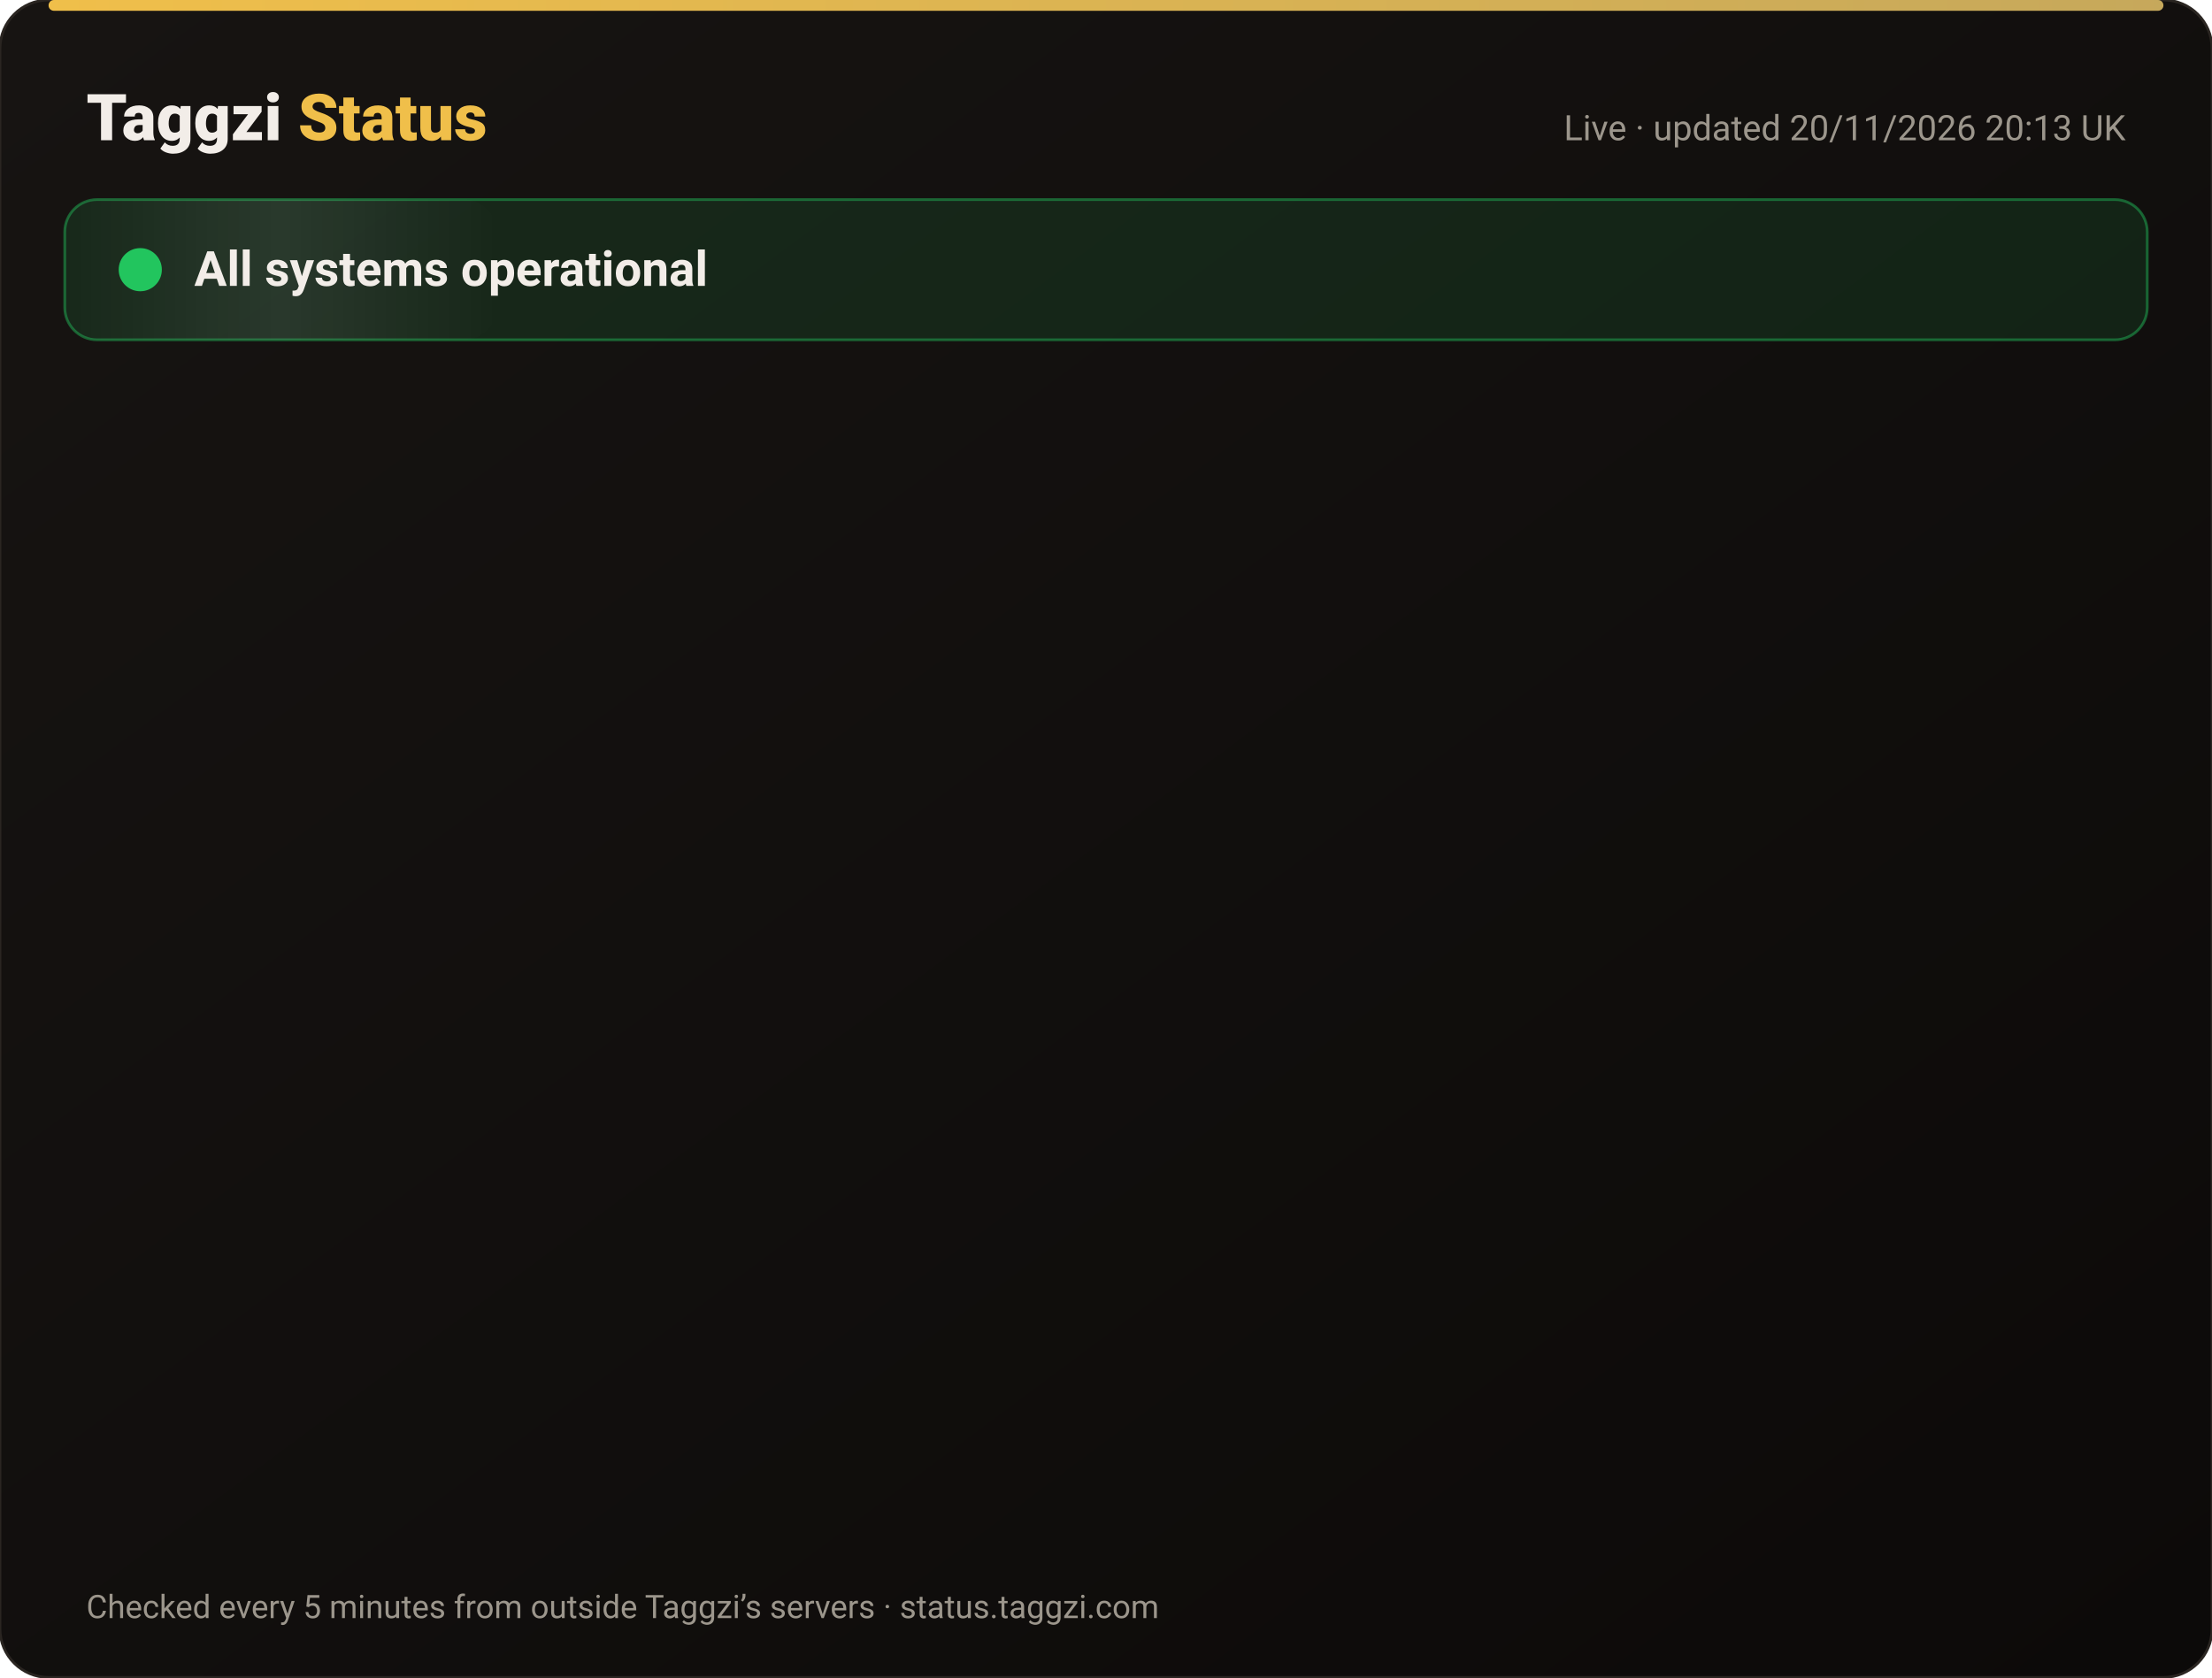
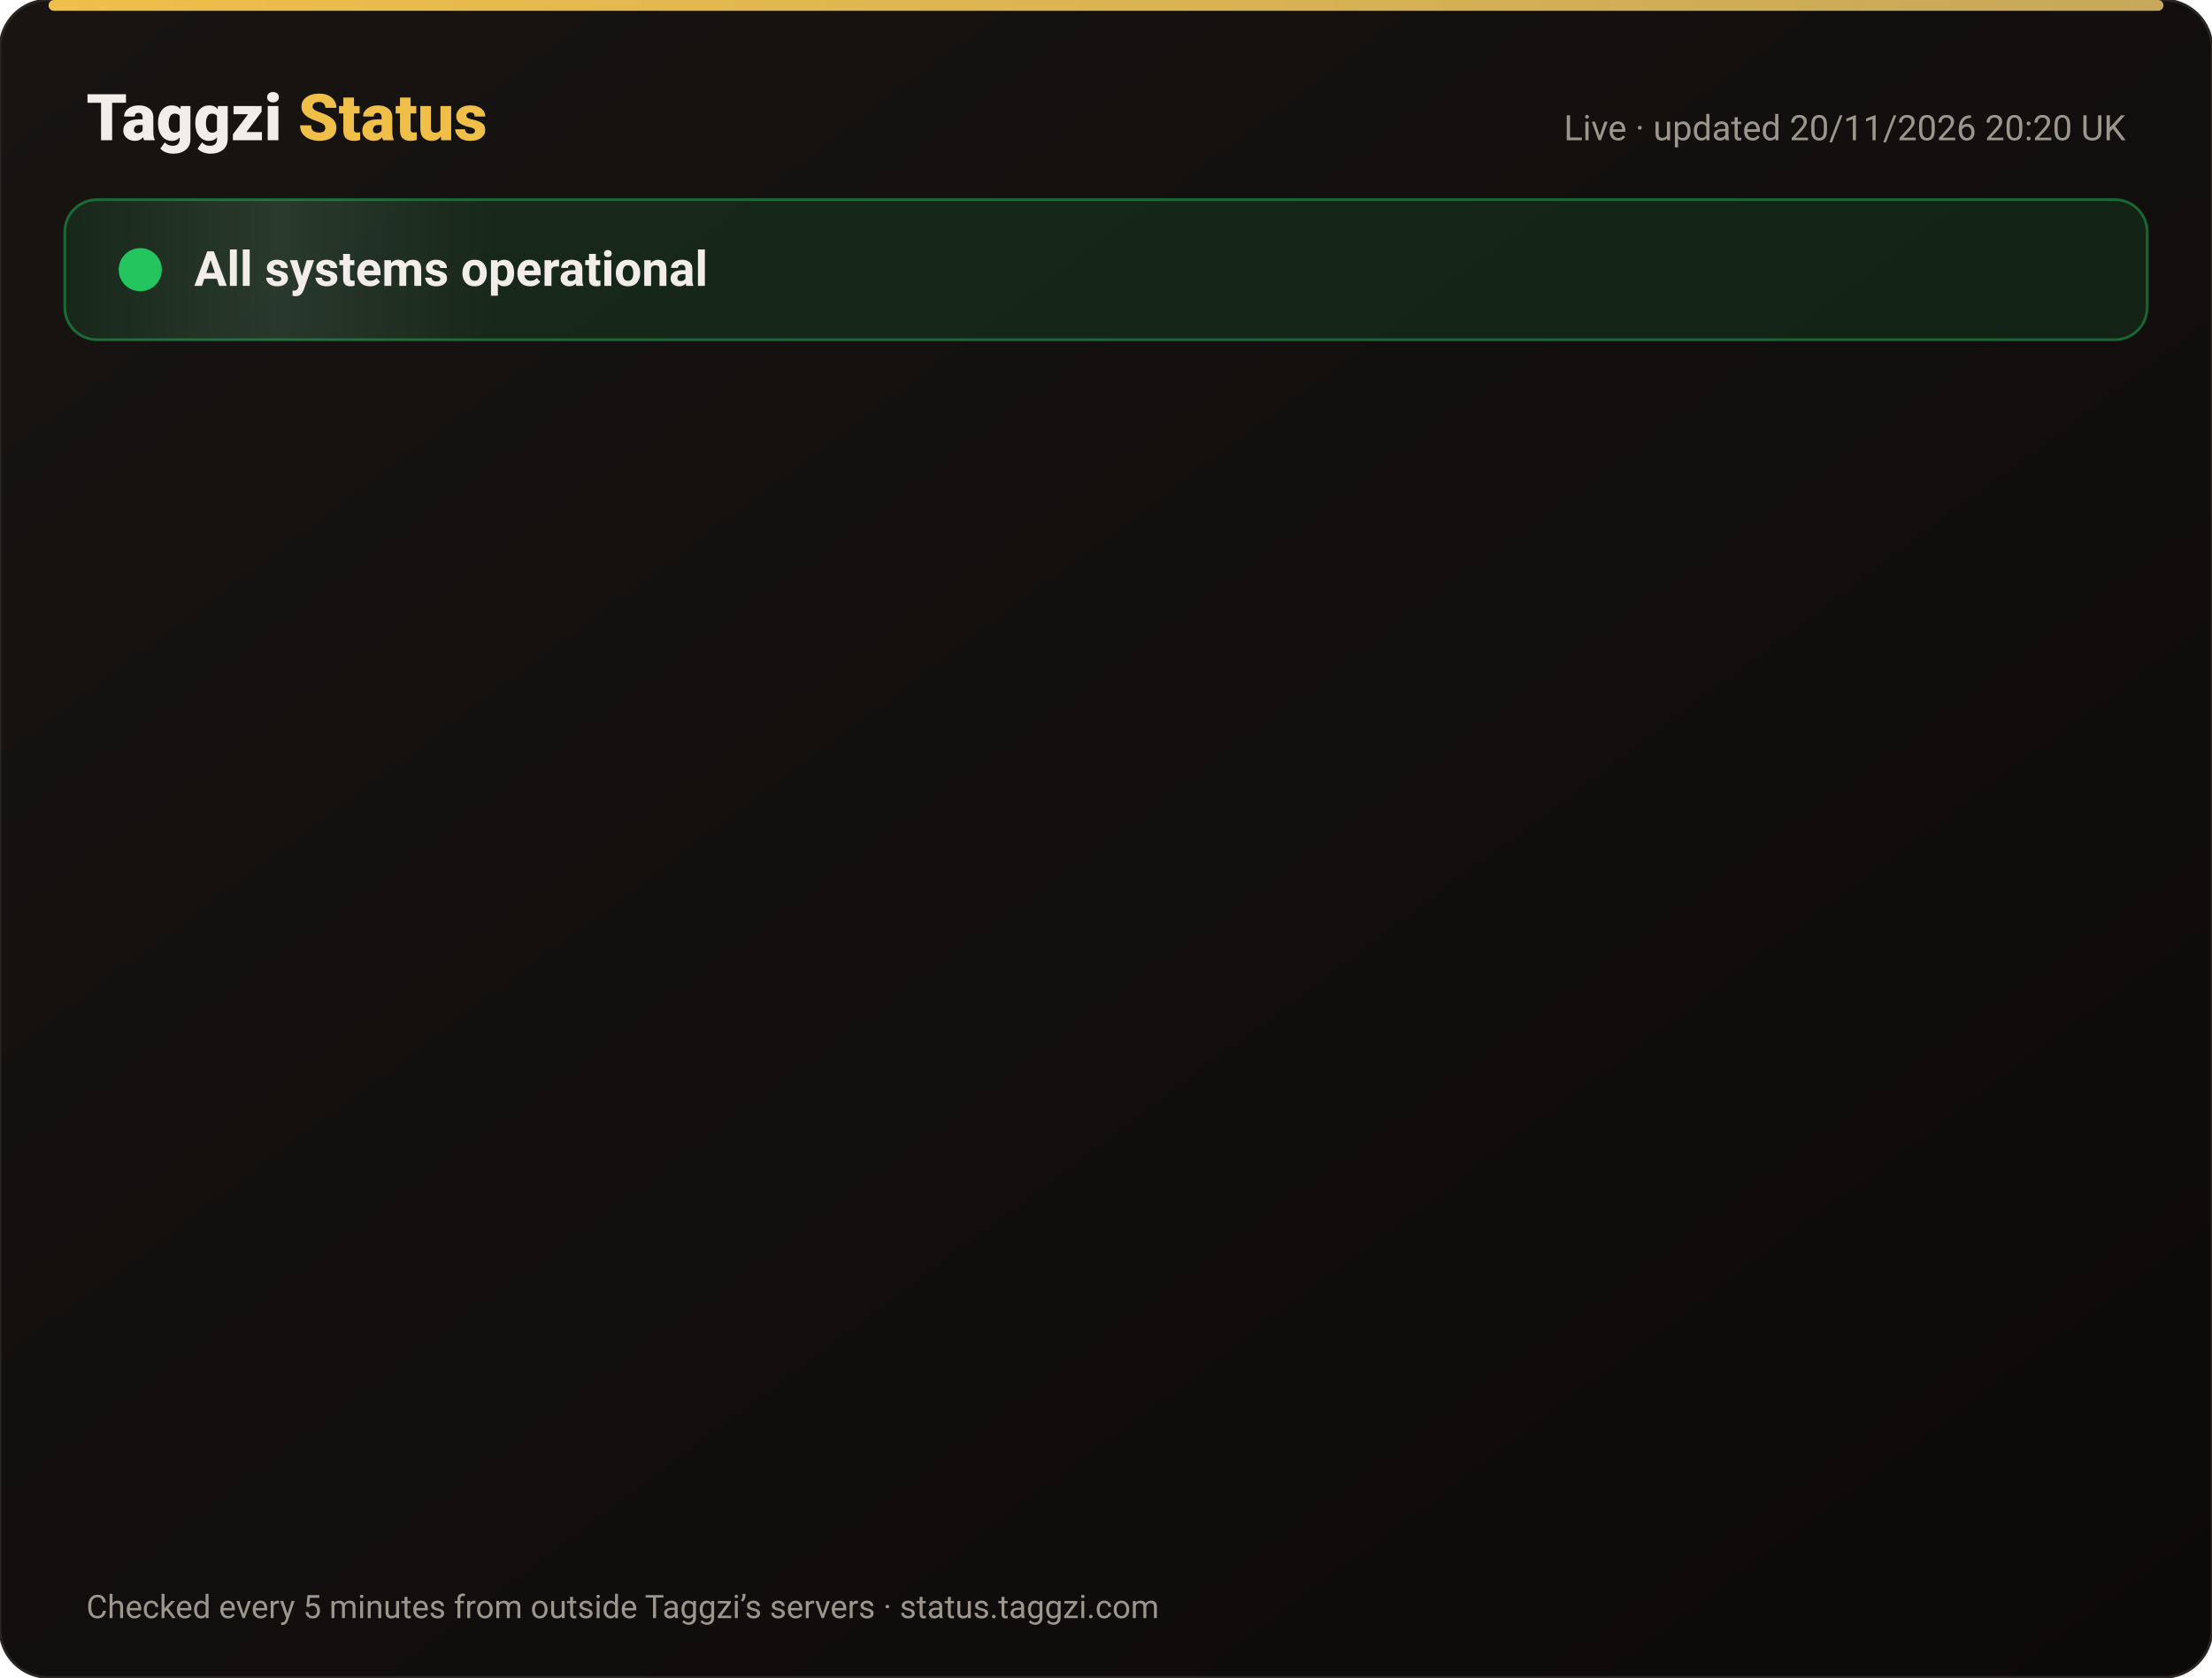
<svg xmlns="http://www.w3.org/2000/svg" width="820" height="622" viewBox="0 0 820 622" font-family="-apple-system,Segoe UI,Roboto,Helvetica,Arial,sans-serif">
  <defs>
    <linearGradient id="bg" x1="0" y1="0" x2="1" y2="1">
      <stop offset="0" stop-color="#171412" />
      <stop offset="1" stop-color="#0C0A09" />
    </linearGradient>
    <linearGradient id="gold" x1="0" x2="1">
      <stop offset="0" stop-color="#F0BF4A" />
      <stop offset="1" stop-color="#c6a85b" />
    </linearGradient>
    <linearGradient id="shine" x1="0" x2="1">
      <stop offset="0" stop-color="#fff" stop-opacity="0" />
      <stop offset=".5" stop-color="#fff" stop-opacity=".08" />
      <stop offset="1" stop-color="#fff" stop-opacity="0" />
    </linearGradient>
  </defs>
  <rect width="820" height="622" rx="18" fill="url(#bg)" stroke="#2a2521" />
  <rect x="18" y="0" width="784" height="4" rx="2" fill="url(#gold)" />
  <text x="32" y="52" font-size="24" font-weight="800" fill="#F2EDE8">Taggzi <tspan fill="#F0BF4A">Status</tspan>
  </text>
-   <text x="788" y="52" font-size="13" fill="#9C968C" text-anchor="end">Live · updated 20/11/2026 20:13 UK</text>
+   <text x="788" y="52" font-size="13" fill="#9C968C" text-anchor="end">Live · updated 20/11/2026 20:20 UK</text>
  <rect x="24" y="74" width="772" height="52" rx="12" fill="#22c55e" fill-opacity=".12" stroke="#22c55e" stroke-opacity=".45" />
  <rect x="24" y="74" width="160" height="52" rx="12" fill="url(#shine)">
    <animate attributeName="x" from="-160" to="820" dur="4s" repeatCount="indefinite" />
  </rect>
  <circle cx="52" cy="100" r="7" fill="#22c55e" />
  <circle cx="52" cy="100" r="7" fill="none" stroke="#22c55e" stroke-width="2">
    <animate attributeName="r" values="7;15;7" dur="2s" repeatCount="indefinite" />
    <animate attributeName="opacity" values=".9;0;.9" dur="2s" repeatCount="indefinite" />
  </circle>
  <text x="72" y="106" font-size="18" font-weight="700" fill="#F2EDE8">All systems operational</text>
  <g opacity="0">
    <animate attributeName="opacity" from="0" to="1" begin="0.00s" dur=".6s" fill="freeze" />
    <line x1="32" y1="188" x2="788" y2="188" stroke="#2a2521" />
    <circle cx="44" cy="166" r="6" fill="#22c55e">
      <animate attributeName="opacity" values="1;.45;1" dur="2.4s" begin="0.00s" repeatCount="indefinite" />
    </circle>
    <text x="62" y="171" font-size="15" font-weight="650" fill="#F2EDE8">Website</text>
    <text x="630" y="171" font-size="13" fill="#9C968C" text-anchor="end">99.97% uptime</text>
    <rect x="648" y="154" width="140" height="24" rx="12" fill="#22c55e" fill-opacity=".14" stroke="#22c55e" stroke-opacity=".5" />
    <text x="718" y="171" font-size="12" font-weight="700" fill="#22c55e" text-anchor="middle">Operational</text>
  </g>
  <g opacity="0">
    <animate attributeName="opacity" from="0" to="1" begin="0.15s" dur=".6s" fill="freeze" />
    <line x1="32" y1="234" x2="788" y2="234" stroke="#2a2521" />
    <circle cx="44" cy="212" r="6" fill="#22c55e">
      <animate attributeName="opacity" values="1;.45;1" dur="2.4s" begin="0.15s" repeatCount="indefinite" />
    </circle>
    <text x="62" y="217" font-size="15" font-weight="650" fill="#F2EDE8">Tag scans</text>
    <text x="630" y="217" font-size="13" fill="#9C968C" text-anchor="end">99.97% uptime</text>
    <rect x="648" y="200" width="140" height="24" rx="12" fill="#22c55e" fill-opacity=".14" stroke="#22c55e" stroke-opacity=".5" />
    <text x="718" y="217" font-size="12" font-weight="700" fill="#22c55e" text-anchor="middle">Operational</text>
  </g>
  <g opacity="0">
    <animate attributeName="opacity" from="0" to="1" begin="0.30s" dur=".6s" fill="freeze" />
    <line x1="32" y1="280" x2="788" y2="280" stroke="#2a2521" />
    <circle cx="44" cy="258" r="6" fill="#22c55e">
      <animate attributeName="opacity" values="1;.45;1" dur="2.4s" begin="0.30s" repeatCount="indefinite" />
    </circle>
    <text x="62" y="263" font-size="15" font-weight="650" fill="#F2EDE8">Manual tag lookup</text>
    <text x="630" y="263" font-size="13" fill="#9C968C" text-anchor="end">99.97% uptime</text>
    <rect x="648" y="246" width="140" height="24" rx="12" fill="#22c55e" fill-opacity=".14" stroke="#22c55e" stroke-opacity=".5" />
    <text x="718" y="263" font-size="12" font-weight="700" fill="#22c55e" text-anchor="middle">Operational</text>
  </g>
  <g opacity="0">
    <animate attributeName="opacity" from="0" to="1" begin="0.45s" dur=".6s" fill="freeze" />
    <line x1="32" y1="326" x2="788" y2="326" stroke="#2a2521" />
    <circle cx="44" cy="304" r="6" fill="#22c55e">
      <animate attributeName="opacity" values="1;.45;1" dur="2.4s" begin="0.45s" repeatCount="indefinite" />
    </circle>
    <text x="62" y="309" font-size="15" font-weight="650" fill="#F2EDE8">App &amp; login</text>
    <text x="630" y="309" font-size="13" fill="#9C968C" text-anchor="end">99.97% uptime</text>
    <rect x="648" y="292" width="140" height="24" rx="12" fill="#22c55e" fill-opacity=".14" stroke="#22c55e" stroke-opacity=".5" />
    <text x="718" y="309" font-size="12" font-weight="700" fill="#22c55e" text-anchor="middle">Operational</text>
  </g>
  <g opacity="0">
    <animate attributeName="opacity" from="0" to="1" begin="0.60s" dur=".6s" fill="freeze" />
    <line x1="32" y1="372" x2="788" y2="372" stroke="#2a2521" />
    <circle cx="44" cy="350" r="6" fill="#22c55e">
      <animate attributeName="opacity" values="1;.45;1" dur="2.4s" begin="0.60s" repeatCount="indefinite" />
    </circle>
    <text x="62" y="355" font-size="15" font-weight="650" fill="#F2EDE8">Community alerts</text>
    <text x="630" y="355" font-size="13" fill="#9C968C" text-anchor="end">99.97% uptime</text>
    <rect x="648" y="338" width="140" height="24" rx="12" fill="#22c55e" fill-opacity=".14" stroke="#22c55e" stroke-opacity=".5" />
    <text x="718" y="355" font-size="12" font-weight="700" fill="#22c55e" text-anchor="middle">Operational</text>
  </g>
  <g opacity="0">
    <animate attributeName="opacity" from="0" to="1" begin="0.75s" dur=".6s" fill="freeze" />
    <line x1="32" y1="418" x2="788" y2="418" stroke="#2a2521" />
    <circle cx="44" cy="396" r="6" fill="#22c55e">
      <animate attributeName="opacity" values="1;.45;1" dur="2.4s" begin="0.75s" repeatCount="indefinite" />
    </circle>
    <text x="62" y="401" font-size="15" font-weight="650" fill="#F2EDE8">Private calling</text>
    <text x="630" y="401" font-size="13" fill="#9C968C" text-anchor="end">99.97% uptime</text>
    <rect x="648" y="384" width="140" height="24" rx="12" fill="#22c55e" fill-opacity=".14" stroke="#22c55e" stroke-opacity=".5" />
    <text x="718" y="401" font-size="12" font-weight="700" fill="#22c55e" text-anchor="middle">Operational</text>
  </g>
  <g opacity="0">
    <animate attributeName="opacity" from="0" to="1" begin="0.90s" dur=".6s" fill="freeze" />
    <line x1="32" y1="464" x2="788" y2="464" stroke="#2a2521" />
    <circle cx="44" cy="442" r="6" fill="#22c55e">
      <animate attributeName="opacity" values="1;.45;1" dur="2.4s" begin="0.90s" repeatCount="indefinite" />
    </circle>
    <text x="62" y="447" font-size="15" font-weight="650" fill="#F2EDE8">Payments</text>
    <text x="630" y="447" font-size="13" fill="#9C968C" text-anchor="end">99.97% uptime</text>
    <rect x="648" y="430" width="140" height="24" rx="12" fill="#22c55e" fill-opacity=".14" stroke="#22c55e" stroke-opacity=".5" />
    <text x="718" y="447" font-size="12" font-weight="700" fill="#22c55e" text-anchor="middle">Operational</text>
  </g>
  <g opacity="0">
    <animate attributeName="opacity" from="0" to="1" begin="1.05s" dur=".6s" fill="freeze" />
    <line x1="32" y1="510" x2="788" y2="510" stroke="#2a2521" />
    <circle cx="44" cy="488" r="6" fill="#22c55e">
      <animate attributeName="opacity" values="1;.45;1" dur="2.4s" begin="1.05s" repeatCount="indefinite" />
    </circle>
    <text x="62" y="493" font-size="15" font-weight="650" fill="#F2EDE8">Email &amp; support</text>
    <text x="630" y="493" font-size="13" fill="#9C968C" text-anchor="end">99.97% uptime</text>
    <rect x="648" y="476" width="140" height="24" rx="12" fill="#22c55e" fill-opacity=".14" stroke="#22c55e" stroke-opacity=".5" />
    <text x="718" y="493" font-size="12" font-weight="700" fill="#22c55e" text-anchor="middle">Operational</text>
  </g>
  <g opacity="0">
    <animate attributeName="opacity" from="0" to="1" begin="1.20s" dur=".6s" fill="freeze" />
    <line x1="32" y1="556" x2="788" y2="556" stroke="#2a2521" />
    <circle cx="44" cy="534" r="6" fill="#22c55e">
      <animate attributeName="opacity" values="1;.45;1" dur="2.4s" begin="1.20s" repeatCount="indefinite" />
    </circle>
    <text x="62" y="539" font-size="15" font-weight="650" fill="#F2EDE8">Secure connection (SSL)</text>
    <text x="630" y="539" font-size="13" fill="#9C968C" text-anchor="end">100.00% uptime</text>
    <rect x="648" y="522" width="140" height="24" rx="12" fill="#22c55e" fill-opacity=".14" stroke="#22c55e" stroke-opacity=".5" />
    <text x="718" y="539" font-size="12" font-weight="700" fill="#22c55e" text-anchor="middle">Operational</text>
  </g>
  <text x="32" y="600" font-size="12" fill="#9C968C">Checked every 5 minutes from outside Taggzi’s servers · status.taggzi.com</text>
</svg>
